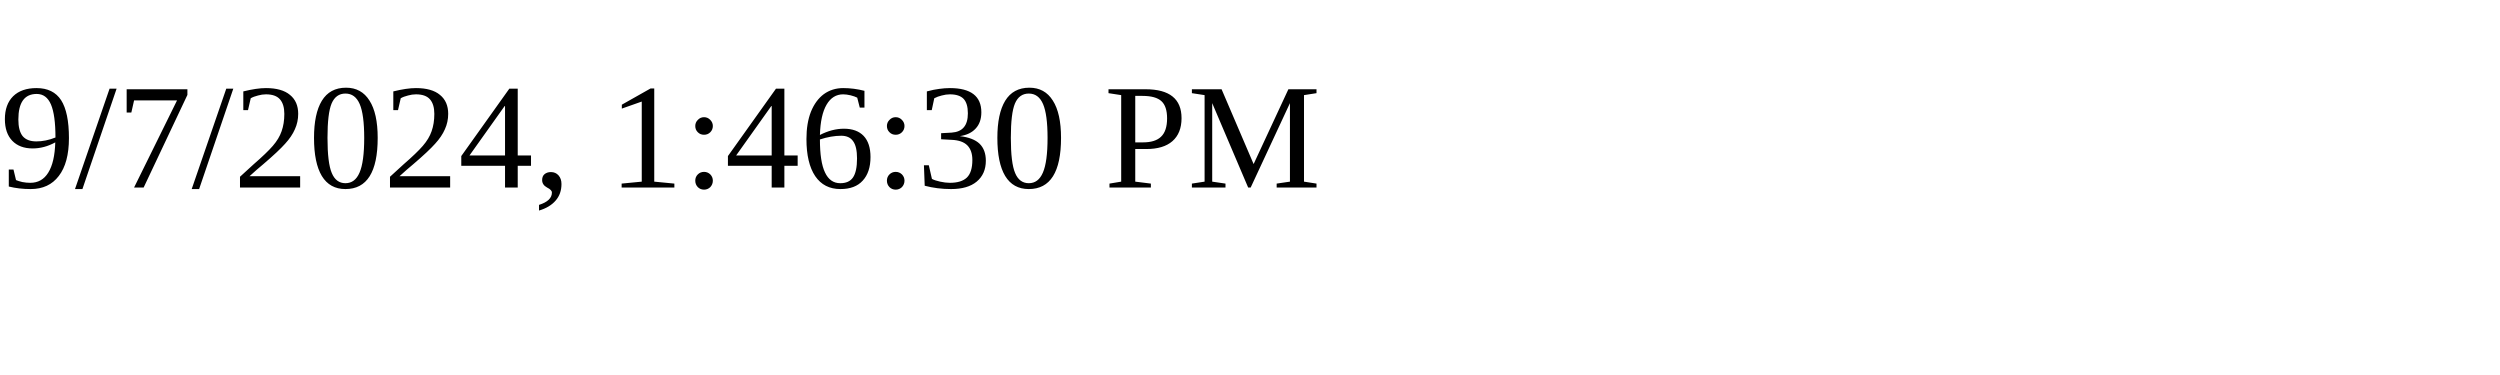
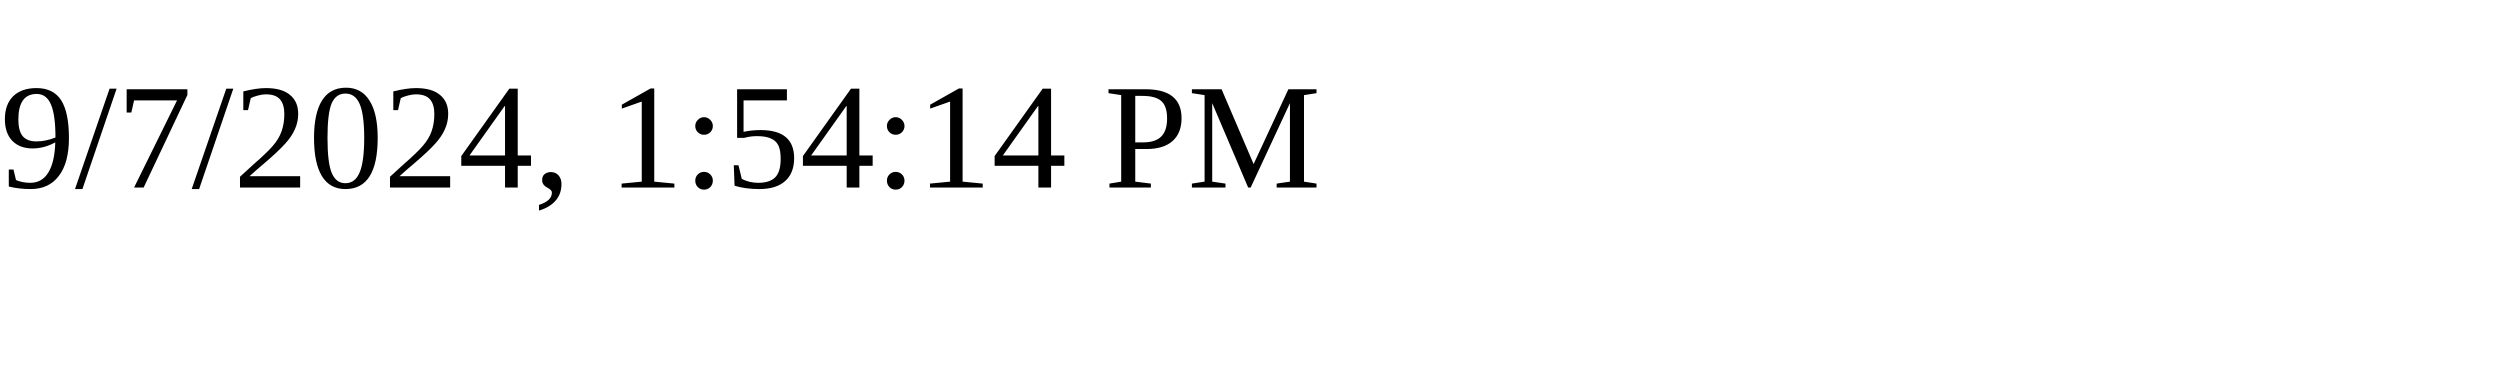
<svg xmlns="http://www.w3.org/2000/svg" height="30" width="200">
-   <text x="0" y="15">9/7/2024, 1:46:30 PM</text>
+   <text x="0" y="15">9/7/2024, 1:54:14 PM</text>
</svg>
